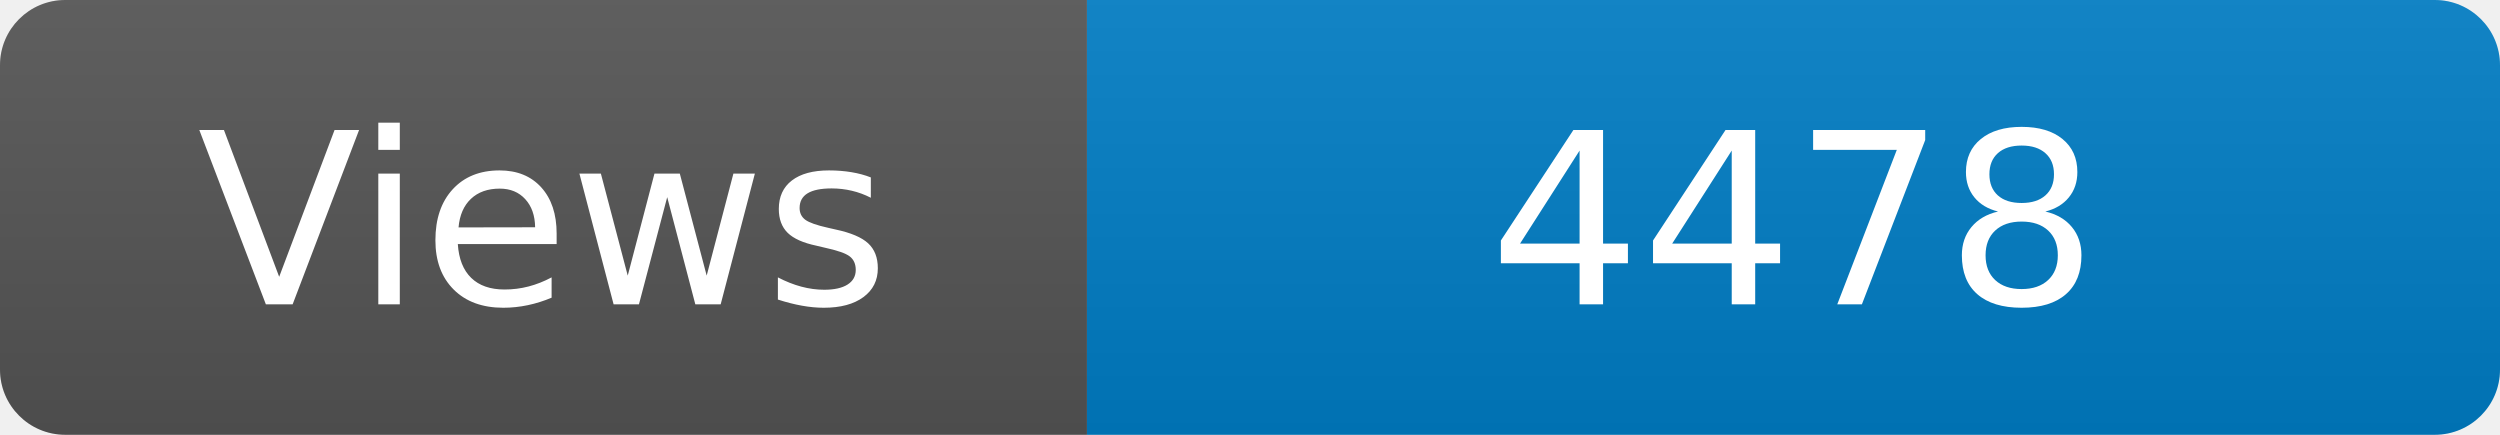
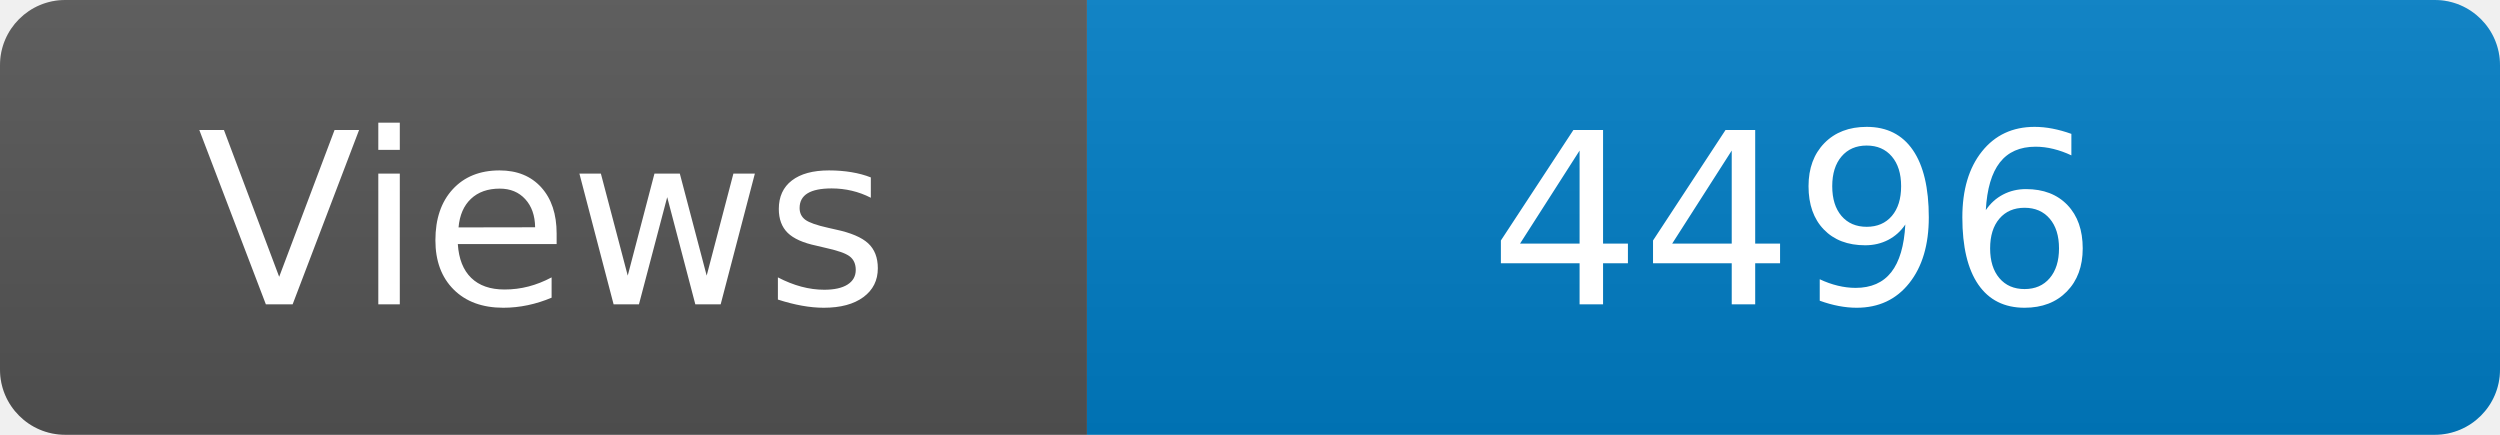
<svg xmlns="http://www.w3.org/2000/svg" width="115" height="20" role="img" aria-label="Maintained?: yes">
  <linearGradient id="s" x2="0" y2="100%">
    <stop offset="0" stop-color="#bbb" stop-opacity=".1" />
    <stop offset="1" stop-opacity=".1" />
  </linearGradient>
  <clipPath id="r">
    <rect width="115" height="20" rx="3" fill="#fff" />
  </clipPath>
  <g clip-path="url(#r)">
    <rect width="50" height="20" fill="#555" />
    <rect x="50" width="160" height="20" fill="#007ec6" />
    <rect width="115" height="20" fill="url(#s)" />
  </g>
  <g fill="#fff" text-anchor="middle" font-family="Verdana,Geneva,DejaVu Sans,sans-serif" font-size="110">
    <text x="250" y="140" transform="scale(.1)" fill="#fff">Views</text>
-     <text x="825" y="140" transform="scale(.1)" fill="#fff">4478</text>
+     <text x="825" y="140" transform="scale(.1)" fill="#fff">4496</text>
  </g>
</svg>
